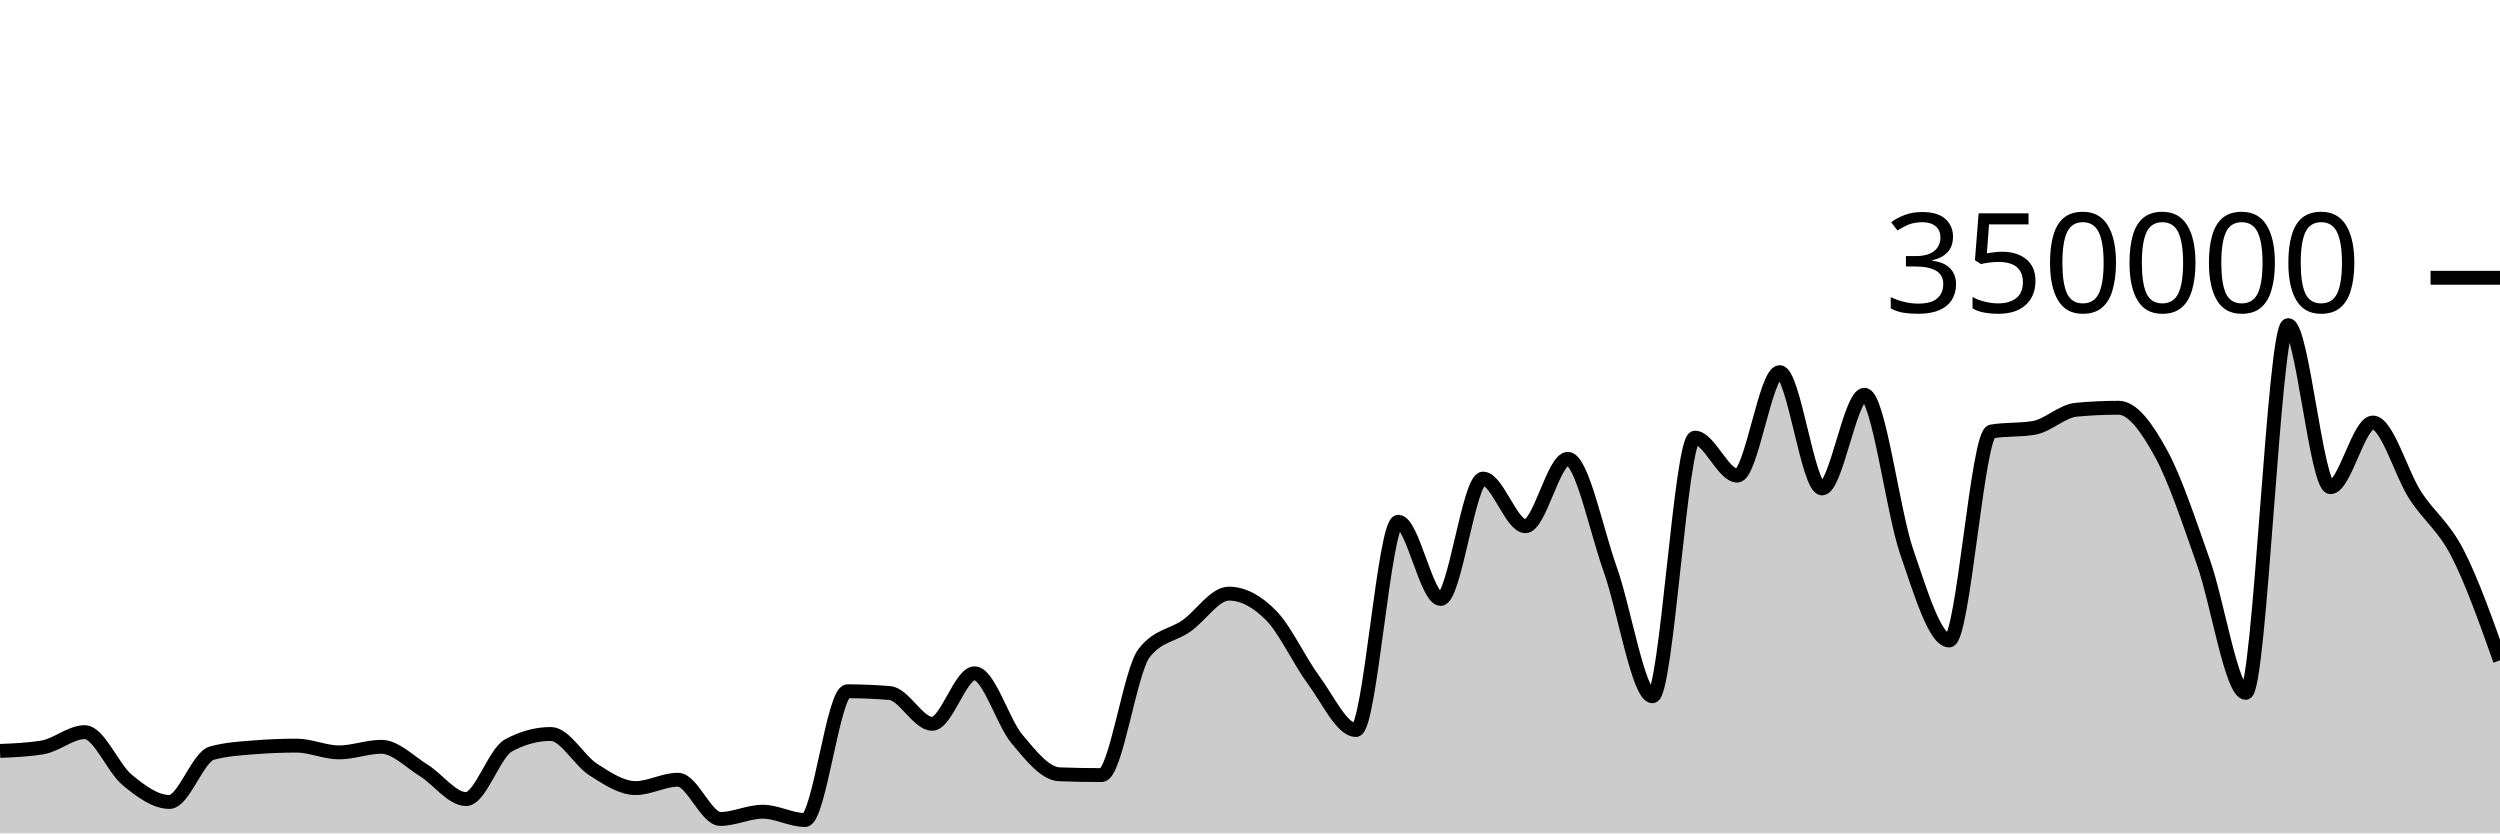
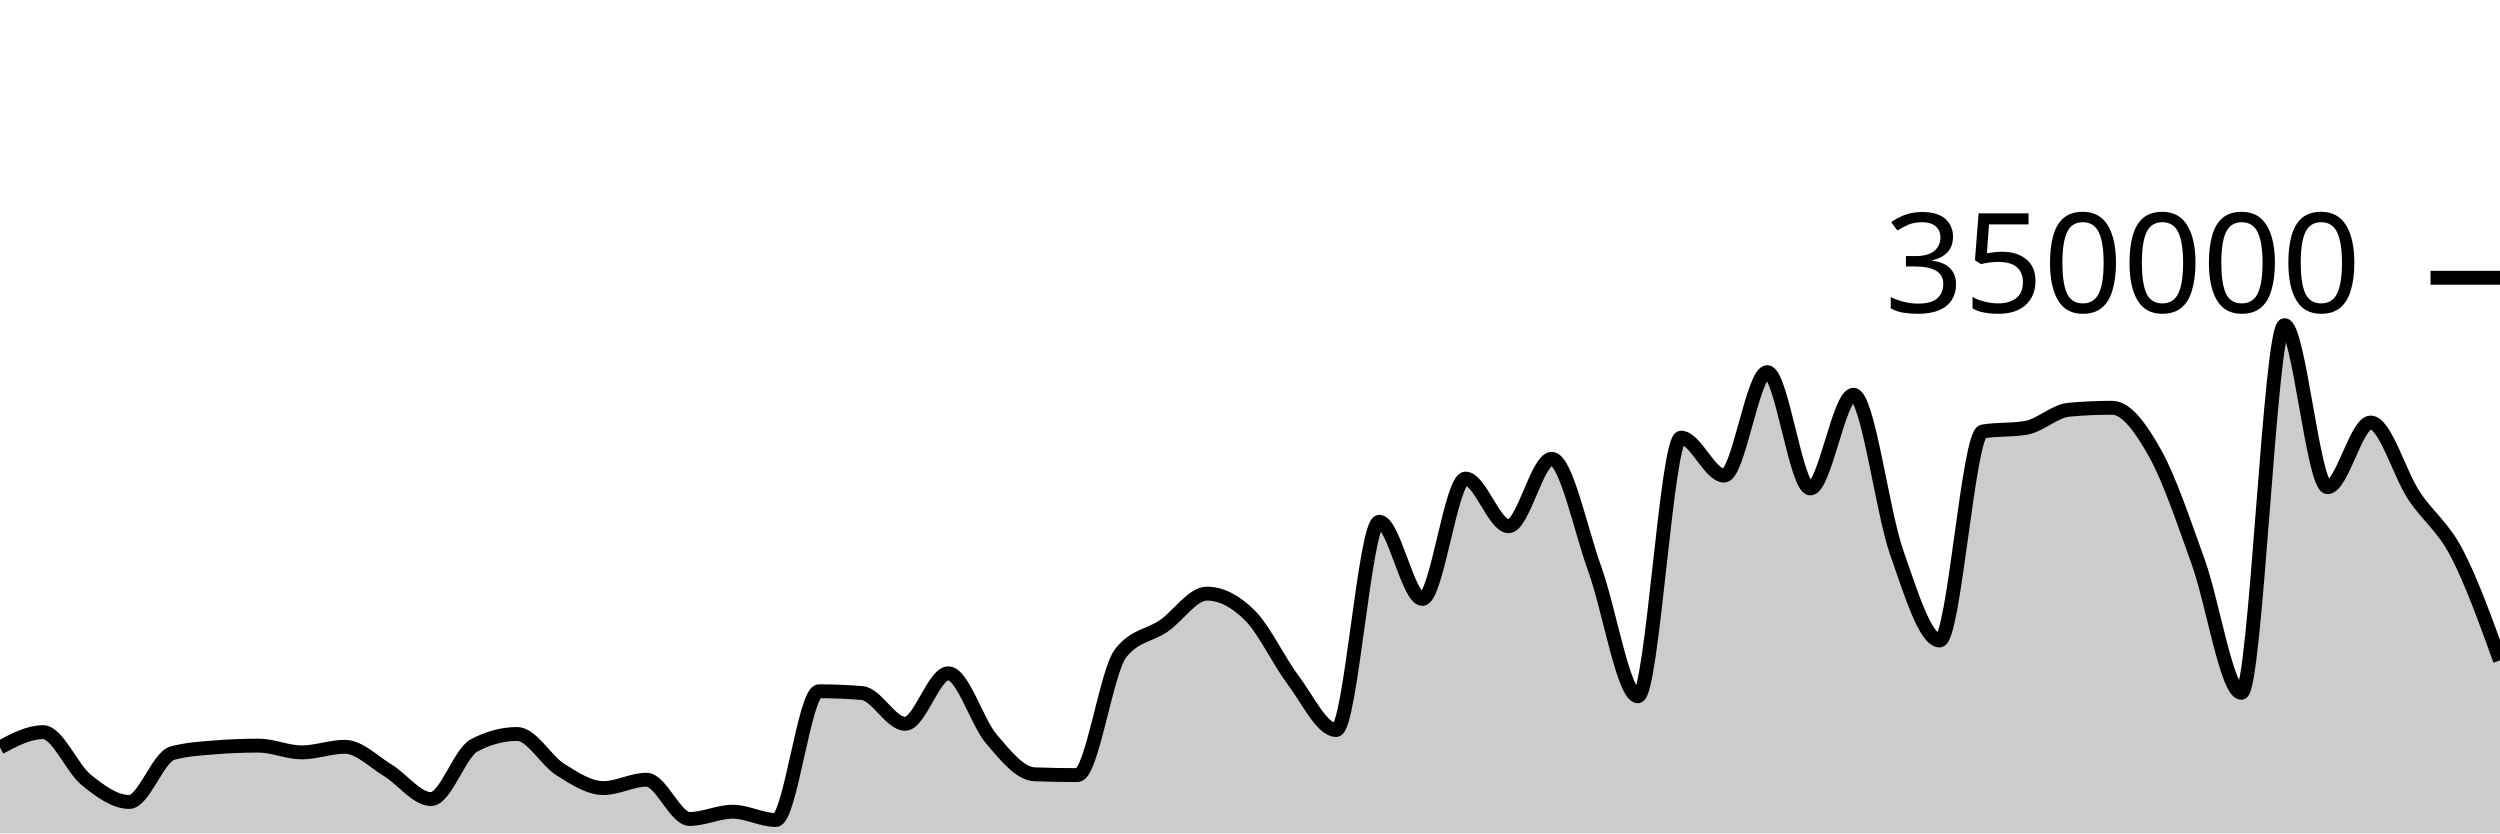
<svg xmlns="http://www.w3.org/2000/svg" viewBox="0 0 180 60">
  <g transform="translate(0,20)">
-     <path class="area" fill="rgba(0, 0, 0, 0.2)" d="M0,34.065C1.017,34.024,2.034,33.982,3.051,33.816C4.068,33.65,5.085,32.715,6.102,32.715C7.119,32.715,8.136,35.312,9.153,36.15C10.169,36.987,11.186,37.741,12.203,37.741C13.22,37.741,14.237,34.503,15.254,34.225C16.271,33.946,17.288,33.888,18.305,33.807C19.322,33.725,20.339,33.685,21.356,33.685C22.373,33.685,23.39,34.172,24.407,34.172C25.424,34.172,26.441,33.769,27.458,33.769C28.475,33.769,29.492,34.841,30.508,35.468C31.525,36.096,32.542,37.534,33.559,37.534C34.576,37.534,35.593,34.218,36.61,33.669C37.627,33.12,38.644,32.846,39.661,32.846C40.678,32.846,41.695,34.757,42.712,35.407C43.729,36.056,44.746,36.741,45.763,36.741C46.78,36.741,47.797,36.139,48.814,36.139C49.831,36.139,50.847,38.964,51.864,38.964C52.881,38.964,53.898,38.443,54.915,38.443C55.932,38.443,56.949,39.04,57.966,39.04C58.983,39.04,60,29.771,61.017,29.771C62.034,29.771,63.051,29.814,64.068,29.9C65.085,29.986,66.102,32.113,67.119,32.113C68.136,32.113,69.153,28.478,70.169,28.478C71.186,28.478,72.203,31.996,73.22,33.208C74.237,34.42,75.254,35.711,76.271,35.749C77.288,35.788,78.305,35.807,79.322,35.807C80.339,35.807,81.356,28.332,82.373,27.025C83.39,25.718,84.407,25.779,85.424,25.065C86.441,24.351,87.458,22.741,88.475,22.741C89.492,22.741,90.508,23.282,91.525,24.318C92.542,25.355,93.559,27.587,94.576,28.96C95.593,30.334,96.61,32.561,97.627,32.561C98.644,32.561,99.661,17.566,100.678,17.566C101.695,17.566,102.712,23.123,103.729,23.123C104.746,23.123,105.763,14.459,106.78,14.459C107.797,14.459,108.814,17.888,109.831,17.888C110.847,17.888,111.864,13.035,112.881,13.035C113.898,13.035,114.915,18.134,115.932,20.983C116.949,23.833,117.966,30.132,118.983,30.132C120,30.132,121.017,11.511,122.034,11.511C123.051,11.511,124.068,14.244,125.085,14.244C126.102,14.244,127.119,6.793,128.136,6.793C129.153,6.793,130.169,15.167,131.186,15.167C132.203,15.167,133.22,8.422,134.237,8.422C135.254,8.422,136.271,16.803,137.288,19.752C138.305,22.7,139.322,26.113,140.339,26.113C141.356,26.113,142.373,11.239,143.39,11.066C144.407,10.893,145.424,10.98,146.441,10.807C147.458,10.633,148.475,9.594,149.492,9.5C150.508,9.405,151.525,9.358,152.542,9.358C153.559,9.358,154.576,10.794,155.593,12.647C156.61,14.5,157.627,17.601,158.644,20.474C159.661,23.346,160.678,29.884,161.695,29.884C162.712,29.884,163.729,3.409,164.746,3.409C165.763,3.409,166.78,15.076,167.797,15.076C168.814,15.076,169.831,10.422,170.847,10.422C171.864,10.422,172.881,14.093,173.898,15.663C174.915,17.233,175.932,17.861,176.949,19.842C177.966,21.822,178.983,24.684,180,27.545L180,40C178.983,40,177.966,40,176.949,40C175.932,40,174.915,40,173.898,40C172.881,40,171.864,40,170.847,40C169.831,40,168.814,40,167.797,40C166.78,40,165.763,40,164.746,40C163.729,40,162.712,40,161.695,40C160.678,40,159.661,40,158.644,40C157.627,40,156.61,40,155.593,40C154.576,40,153.559,40,152.542,40C151.525,40,150.508,40,149.492,40C148.475,40,147.458,40,146.441,40C145.424,40,144.407,40,143.39,40C142.373,40,141.356,40,140.339,40C139.322,40,138.305,40,137.288,40C136.271,40,135.254,40,134.237,40C133.22,40,132.203,40,131.186,40C130.169,40,129.153,40,128.136,40C127.119,40,126.102,40,125.085,40C124.068,40,123.051,40,122.034,40C121.017,40,120,40,118.983,40C117.966,40,116.949,40,115.932,40C114.915,40,113.898,40,112.881,40C111.864,40,110.847,40,109.831,40C108.814,40,107.797,40,106.78,40C105.763,40,104.746,40,103.729,40C102.712,40,101.695,40,100.678,40C99.661,40,98.644,40,97.627,40C96.61,40,95.593,40,94.576,40C93.559,40,92.542,40,91.525,40C90.508,40,89.492,40,88.475,40C87.458,40,86.441,40,85.424,40C84.407,40,83.39,40,82.373,40C81.356,40,80.339,40,79.322,40C78.305,40,77.288,40,76.271,40C75.254,40,74.237,40,73.22,40C72.203,40,71.186,40,70.169,40C69.153,40,68.136,40,67.119,40C66.102,40,65.085,40,64.068,40C63.051,40,62.034,40,61.017,40C60,40,58.983,40,57.966,40C56.949,40,55.932,40,54.915,40C53.898,40,52.881,40,51.864,40C50.847,40,49.831,40,48.814,40C47.797,40,46.78,40,45.763,40C44.746,40,43.729,40,42.712,40C41.695,40,40.678,40,39.661,40C38.644,40,37.627,40,36.61,40C35.593,40,34.576,40,33.559,40C32.542,40,31.525,40,30.508,40C29.492,40,28.475,40,27.458,40C26.441,40,25.424,40,24.407,40C23.39,40,22.373,40,21.356,40C20.339,40,19.322,40,18.305,40C17.288,40,16.271,40,15.254,40C14.237,40,13.22,40,12.203,40C11.186,40,10.169,40,9.153,40C8.136,40,7.119,40,6.102,40C5.085,40,4.068,40,3.051,40C2.034,40,1.017,40,0,40Z" />
-     <path class="line" stroke="black" fill="none" d="M0,34.065C1.017,34.024,2.034,33.982,3.051,33.816C4.068,33.65,5.085,32.715,6.102,32.715C7.119,32.715,8.136,35.312,9.153,36.15C10.169,36.987,11.186,37.741,12.203,37.741C13.22,37.741,14.237,34.503,15.254,34.225C16.271,33.946,17.288,33.888,18.305,33.807C19.322,33.725,20.339,33.685,21.356,33.685C22.373,33.685,23.39,34.172,24.407,34.172C25.424,34.172,26.441,33.769,27.458,33.769C28.475,33.769,29.492,34.841,30.508,35.468C31.525,36.096,32.542,37.534,33.559,37.534C34.576,37.534,35.593,34.218,36.61,33.669C37.627,33.12,38.644,32.846,39.661,32.846C40.678,32.846,41.695,34.757,42.712,35.407C43.729,36.056,44.746,36.741,45.763,36.741C46.78,36.741,47.797,36.139,48.814,36.139C49.831,36.139,50.847,38.964,51.864,38.964C52.881,38.964,53.898,38.443,54.915,38.443C55.932,38.443,56.949,39.04,57.966,39.04C58.983,39.04,60,29.771,61.017,29.771C62.034,29.771,63.051,29.814,64.068,29.9C65.085,29.986,66.102,32.113,67.119,32.113C68.136,32.113,69.153,28.478,70.169,28.478C71.186,28.478,72.203,31.996,73.22,33.208C74.237,34.42,75.254,35.711,76.271,35.749C77.288,35.788,78.305,35.807,79.322,35.807C80.339,35.807,81.356,28.332,82.373,27.025C83.39,25.718,84.407,25.779,85.424,25.065C86.441,24.351,87.458,22.741,88.475,22.741C89.492,22.741,90.508,23.282,91.525,24.318C92.542,25.355,93.559,27.587,94.576,28.96C95.593,30.334,96.61,32.561,97.627,32.561C98.644,32.561,99.661,17.566,100.678,17.566C101.695,17.566,102.712,23.123,103.729,23.123C104.746,23.123,105.763,14.459,106.78,14.459C107.797,14.459,108.814,17.888,109.831,17.888C110.847,17.888,111.864,13.035,112.881,13.035C113.898,13.035,114.915,18.134,115.932,20.983C116.949,23.833,117.966,30.132,118.983,30.132C120,30.132,121.017,11.511,122.034,11.511C123.051,11.511,124.068,14.244,125.085,14.244C126.102,14.244,127.119,6.793,128.136,6.793C129.153,6.793,130.169,15.167,131.186,15.167C132.203,15.167,133.22,8.422,134.237,8.422C135.254,8.422,136.271,16.803,137.288,19.752C138.305,22.7,139.322,26.113,140.339,26.113C141.356,26.113,142.373,11.239,143.39,11.066C144.407,10.893,145.424,10.98,146.441,10.807C147.458,10.633,148.475,9.594,149.492,9.5C150.508,9.405,151.525,9.358,152.542,9.358C153.559,9.358,154.576,10.794,155.593,12.647C156.61,14.5,157.627,17.601,158.644,20.474C159.661,23.346,160.678,29.884,161.695,29.884C162.712,29.884,163.729,3.409,164.746,3.409C165.763,3.409,166.78,15.076,167.797,15.076C168.814,15.076,169.831,10.422,170.847,10.422C171.864,10.422,172.881,14.093,173.898,15.663C174.915,17.233,175.932,17.861,176.949,19.842C177.966,21.822,178.983,24.684,180,27.545" />
+     <path class="area" fill="rgba(0, 0, 0, 0.2)" d="M0,33.816C1.034,33.266,2.069,32.715,3.103,32.715C4.138,32.715,5.172,35.312,6.207,36.15C7.241,36.987,8.276,37.741,9.31,37.741C10.345,37.741,11.379,34.503,12.414,34.225C13.448,33.946,14.483,33.888,15.517,33.807C16.552,33.725,17.586,33.685,18.621,33.685C19.655,33.685,20.69,34.172,21.724,34.172C22.759,34.172,23.793,33.769,24.828,33.769C25.862,33.769,26.897,34.841,27.931,35.468C28.966,36.096,30,37.534,31.034,37.534C32.069,37.534,33.103,34.218,34.138,33.669C35.172,33.12,36.207,32.846,37.241,32.846C38.276,32.846,39.31,34.757,40.345,35.407C41.379,36.056,42.414,36.741,43.448,36.741C44.483,36.741,45.517,36.139,46.552,36.139C47.586,36.139,48.621,38.964,49.655,38.964C50.69,38.964,51.724,38.443,52.759,38.443C53.793,38.443,54.828,39.04,55.862,39.04C56.897,39.04,57.931,29.771,58.966,29.771C60,29.771,61.034,29.814,62.069,29.9C63.103,29.986,64.138,32.113,65.172,32.113C66.207,32.113,67.241,28.478,68.276,28.478C69.31,28.478,70.345,31.996,71.379,33.208C72.414,34.42,73.448,35.711,74.483,35.749C75.517,35.788,76.552,35.807,77.586,35.807C78.621,35.807,79.655,28.332,80.69,27.025C81.724,25.718,82.759,25.779,83.793,25.065C84.828,24.351,85.862,22.741,86.897,22.741C87.931,22.741,88.966,23.282,90,24.318C91.034,25.355,92.069,27.587,93.103,28.96C94.138,30.334,95.172,32.561,96.207,32.561C97.241,32.561,98.276,17.566,99.31,17.566C100.345,17.566,101.379,23.123,102.414,23.123C103.448,23.123,104.483,14.459,105.517,14.459C106.552,14.459,107.586,17.888,108.621,17.888C109.655,17.888,110.69,13.035,111.724,13.035C112.759,13.035,113.793,18.134,114.828,20.983C115.862,23.833,116.897,30.132,117.931,30.132C118.966,30.132,120,11.511,121.034,11.511C122.069,11.511,123.103,14.244,124.138,14.244C125.172,14.244,126.207,6.793,127.241,6.793C128.276,6.793,129.31,15.167,130.345,15.167C131.379,15.167,132.414,8.422,133.448,8.422C134.483,8.422,135.517,16.803,136.552,19.752C137.586,22.7,138.621,26.113,139.655,26.113C140.69,26.113,141.724,11.239,142.759,11.066C143.793,10.893,144.828,10.98,145.862,10.807C146.897,10.633,147.931,9.594,148.966,9.5C150,9.405,151.034,9.358,152.069,9.358C153.103,9.358,154.138,10.794,155.172,12.647C156.207,14.5,157.241,17.601,158.276,20.474C159.31,23.346,160.345,29.884,161.379,29.884C162.414,29.884,163.448,3.409,164.483,3.409C165.517,3.409,166.552,15.076,167.586,15.076C168.621,15.076,169.655,10.422,170.69,10.422C171.724,10.422,172.759,14.093,173.793,15.663C174.828,17.233,175.862,17.861,176.897,19.842C177.931,21.822,178.966,24.684,180,27.545L180,40C178.966,40,177.931,40,176.897,40C175.862,40,174.828,40,173.793,40C172.759,40,171.724,40,170.69,40C169.655,40,168.621,40,167.586,40C166.552,40,165.517,40,164.483,40C163.448,40,162.414,40,161.379,40C160.345,40,159.31,40,158.276,40C157.241,40,156.207,40,155.172,40C154.138,40,153.103,40,152.069,40C151.034,40,150,40,148.966,40C147.931,40,146.897,40,145.862,40C144.828,40,143.793,40,142.759,40C141.724,40,140.69,40,139.655,40C138.621,40,137.586,40,136.552,40C135.517,40,134.483,40,133.448,40C132.414,40,131.379,40,130.345,40C129.31,40,128.276,40,127.241,40C126.207,40,125.172,40,124.138,40C123.103,40,122.069,40,121.034,40C120,40,118.966,40,117.931,40C116.897,40,115.862,40,114.828,40C113.793,40,112.759,40,111.724,40C110.69,40,109.655,40,108.621,40C107.586,40,106.552,40,105.517,40C104.483,40,103.448,40,102.414,40C101.379,40,100.345,40,99.31,40C98.276,40,97.241,40,96.207,40C95.172,40,94.138,40,93.103,40C92.069,40,91.034,40,90,40C88.966,40,87.931,40,86.897,40C85.862,40,84.828,40,83.793,40C82.759,40,81.724,40,80.69,40C79.655,40,78.621,40,77.586,40C76.552,40,75.517,40,74.483,40C73.448,40,72.414,40,71.379,40C70.345,40,69.31,40,68.276,40C67.241,40,66.207,40,65.172,40C64.138,40,63.103,40,62.069,40C61.034,40,60,40,58.966,40C57.931,40,56.897,40,55.862,40C54.828,40,53.793,40,52.759,40C51.724,40,50.69,40,49.655,40C48.621,40,47.586,40,46.552,40C45.517,40,44.483,40,43.448,40C42.414,40,41.379,40,40.345,40C39.31,40,38.276,40,37.241,40C36.207,40,35.172,40,34.138,40C33.103,40,32.069,40,31.034,40C30,40,28.966,40,27.931,40C26.897,40,25.862,40,24.828,40C23.793,40,22.759,40,21.724,40C20.69,40,19.655,40,18.621,40C17.586,40,16.552,40,15.517,40C14.483,40,13.448,40,12.414,40C11.379,40,10.345,40,9.31,40C8.276,40,7.241,40,6.207,40C5.172,40,4.138,40,3.103,40C2.069,40,1.034,40,0,40Z" />
+     <path class="line" stroke="black" fill="none" d="M0,33.816C1.034,33.266,2.069,32.715,3.103,32.715C4.138,32.715,5.172,35.312,6.207,36.15C7.241,36.987,8.276,37.741,9.31,37.741C10.345,37.741,11.379,34.503,12.414,34.225C13.448,33.946,14.483,33.888,15.517,33.807C16.552,33.725,17.586,33.685,18.621,33.685C19.655,33.685,20.69,34.172,21.724,34.172C22.759,34.172,23.793,33.769,24.828,33.769C25.862,33.769,26.897,34.841,27.931,35.468C28.966,36.096,30,37.534,31.034,37.534C32.069,37.534,33.103,34.218,34.138,33.669C35.172,33.12,36.207,32.846,37.241,32.846C38.276,32.846,39.31,34.757,40.345,35.407C41.379,36.056,42.414,36.741,43.448,36.741C44.483,36.741,45.517,36.139,46.552,36.139C47.586,36.139,48.621,38.964,49.655,38.964C50.69,38.964,51.724,38.443,52.759,38.443C53.793,38.443,54.828,39.04,55.862,39.04C56.897,39.04,57.931,29.771,58.966,29.771C60,29.771,61.034,29.814,62.069,29.9C63.103,29.986,64.138,32.113,65.172,32.113C66.207,32.113,67.241,28.478,68.276,28.478C69.31,28.478,70.345,31.996,71.379,33.208C72.414,34.42,73.448,35.711,74.483,35.749C75.517,35.788,76.552,35.807,77.586,35.807C78.621,35.807,79.655,28.332,80.69,27.025C81.724,25.718,82.759,25.779,83.793,25.065C84.828,24.351,85.862,22.741,86.897,22.741C87.931,22.741,88.966,23.282,90,24.318C91.034,25.355,92.069,27.587,93.103,28.96C94.138,30.334,95.172,32.561,96.207,32.561C97.241,32.561,98.276,17.566,99.31,17.566C100.345,17.566,101.379,23.123,102.414,23.123C103.448,23.123,104.483,14.459,105.517,14.459C106.552,14.459,107.586,17.888,108.621,17.888C109.655,17.888,110.69,13.035,111.724,13.035C112.759,13.035,113.793,18.134,114.828,20.983C115.862,23.833,116.897,30.132,117.931,30.132C118.966,30.132,120,11.511,121.034,11.511C122.069,11.511,123.103,14.244,124.138,14.244C125.172,14.244,126.207,6.793,127.241,6.793C128.276,6.793,129.31,15.167,130.345,15.167C131.379,15.167,132.414,8.422,133.448,8.422C134.483,8.422,135.517,16.803,136.552,19.752C137.586,22.7,138.621,26.113,139.655,26.113C140.69,26.113,141.724,11.239,142.759,11.066C143.793,10.893,144.828,10.98,145.862,10.807C146.897,10.633,147.931,9.594,148.966,9.5C150,9.405,151.034,9.358,152.069,9.358C153.103,9.358,154.138,10.794,155.172,12.647C156.207,14.5,157.241,17.601,158.276,20.474C159.31,23.346,160.345,29.884,161.379,29.884C162.414,29.884,163.448,3.409,164.483,3.409C165.517,3.409,166.552,15.076,167.586,15.076C168.621,15.076,169.655,10.422,170.69,10.422C171.724,10.422,172.759,14.093,173.793,15.663C174.828,17.233,175.862,17.861,176.897,19.842C177.931,21.822,178.966,24.684,180,27.545" />
    <path class="axis-ceiling" stroke-width="1" stroke="black" fill="none" d="M175,0L180,0" />
    <text class="axis-ceiling-label" font-family="sans-serif" text-anchor="end" font-size="10px" x="170" y="2.5">350000</text>
  </g>
</svg>
